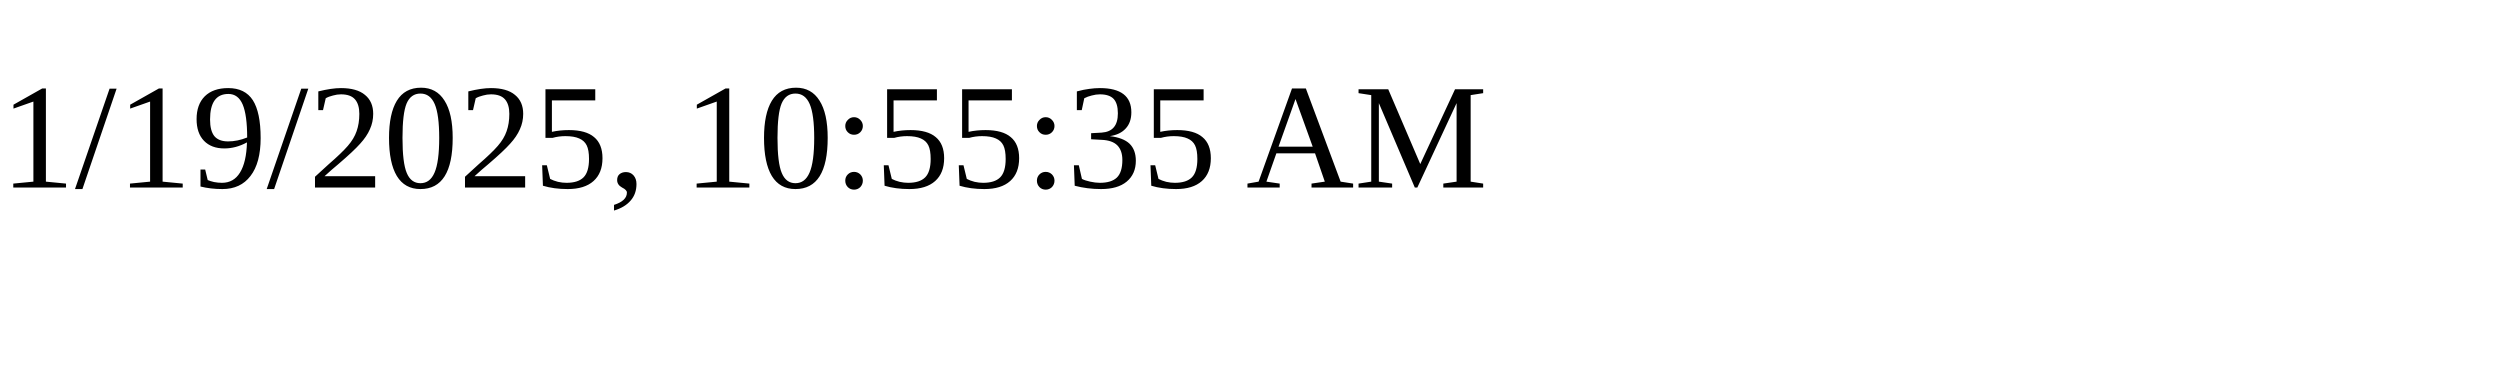
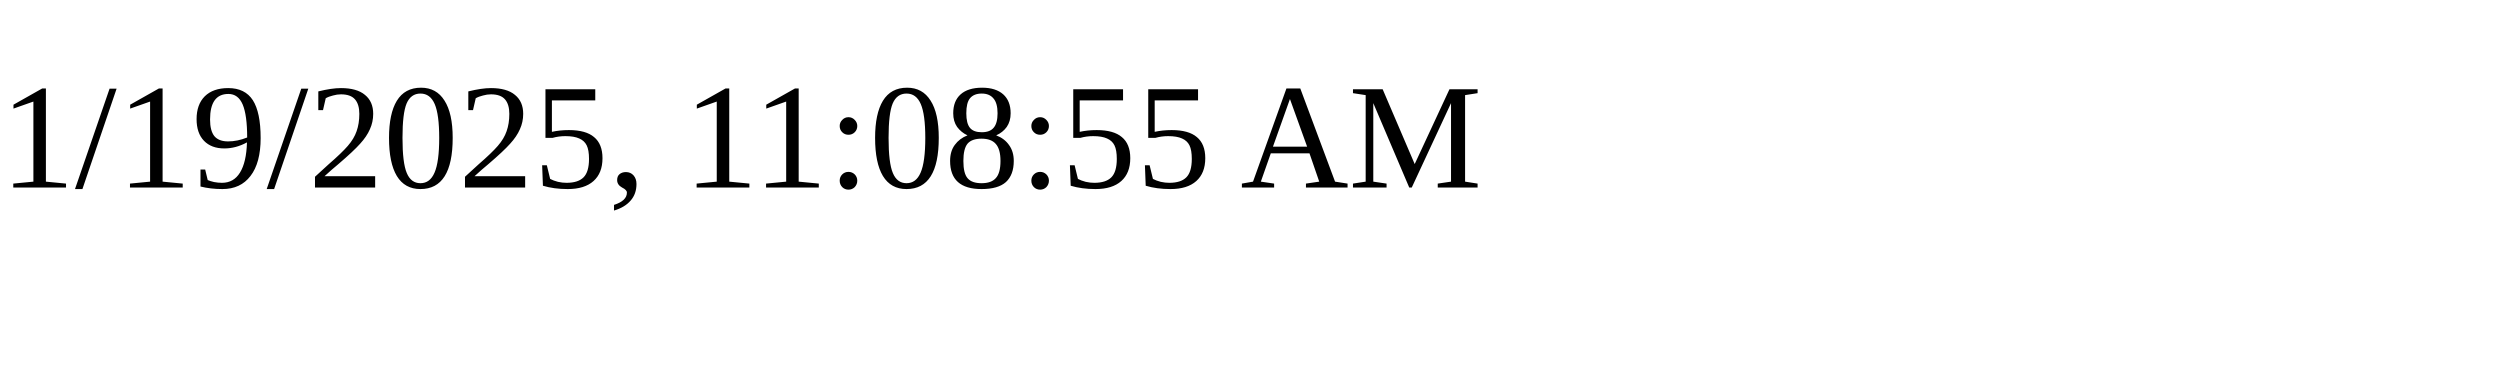
<svg xmlns="http://www.w3.org/2000/svg" height="30" width="200">
-   <text x="0" y="15">1/19/2025, 10:55:35 AM</text>
+   <text x="0" y="15">1/19/2025, 11:08:55 AM</text>
</svg>
